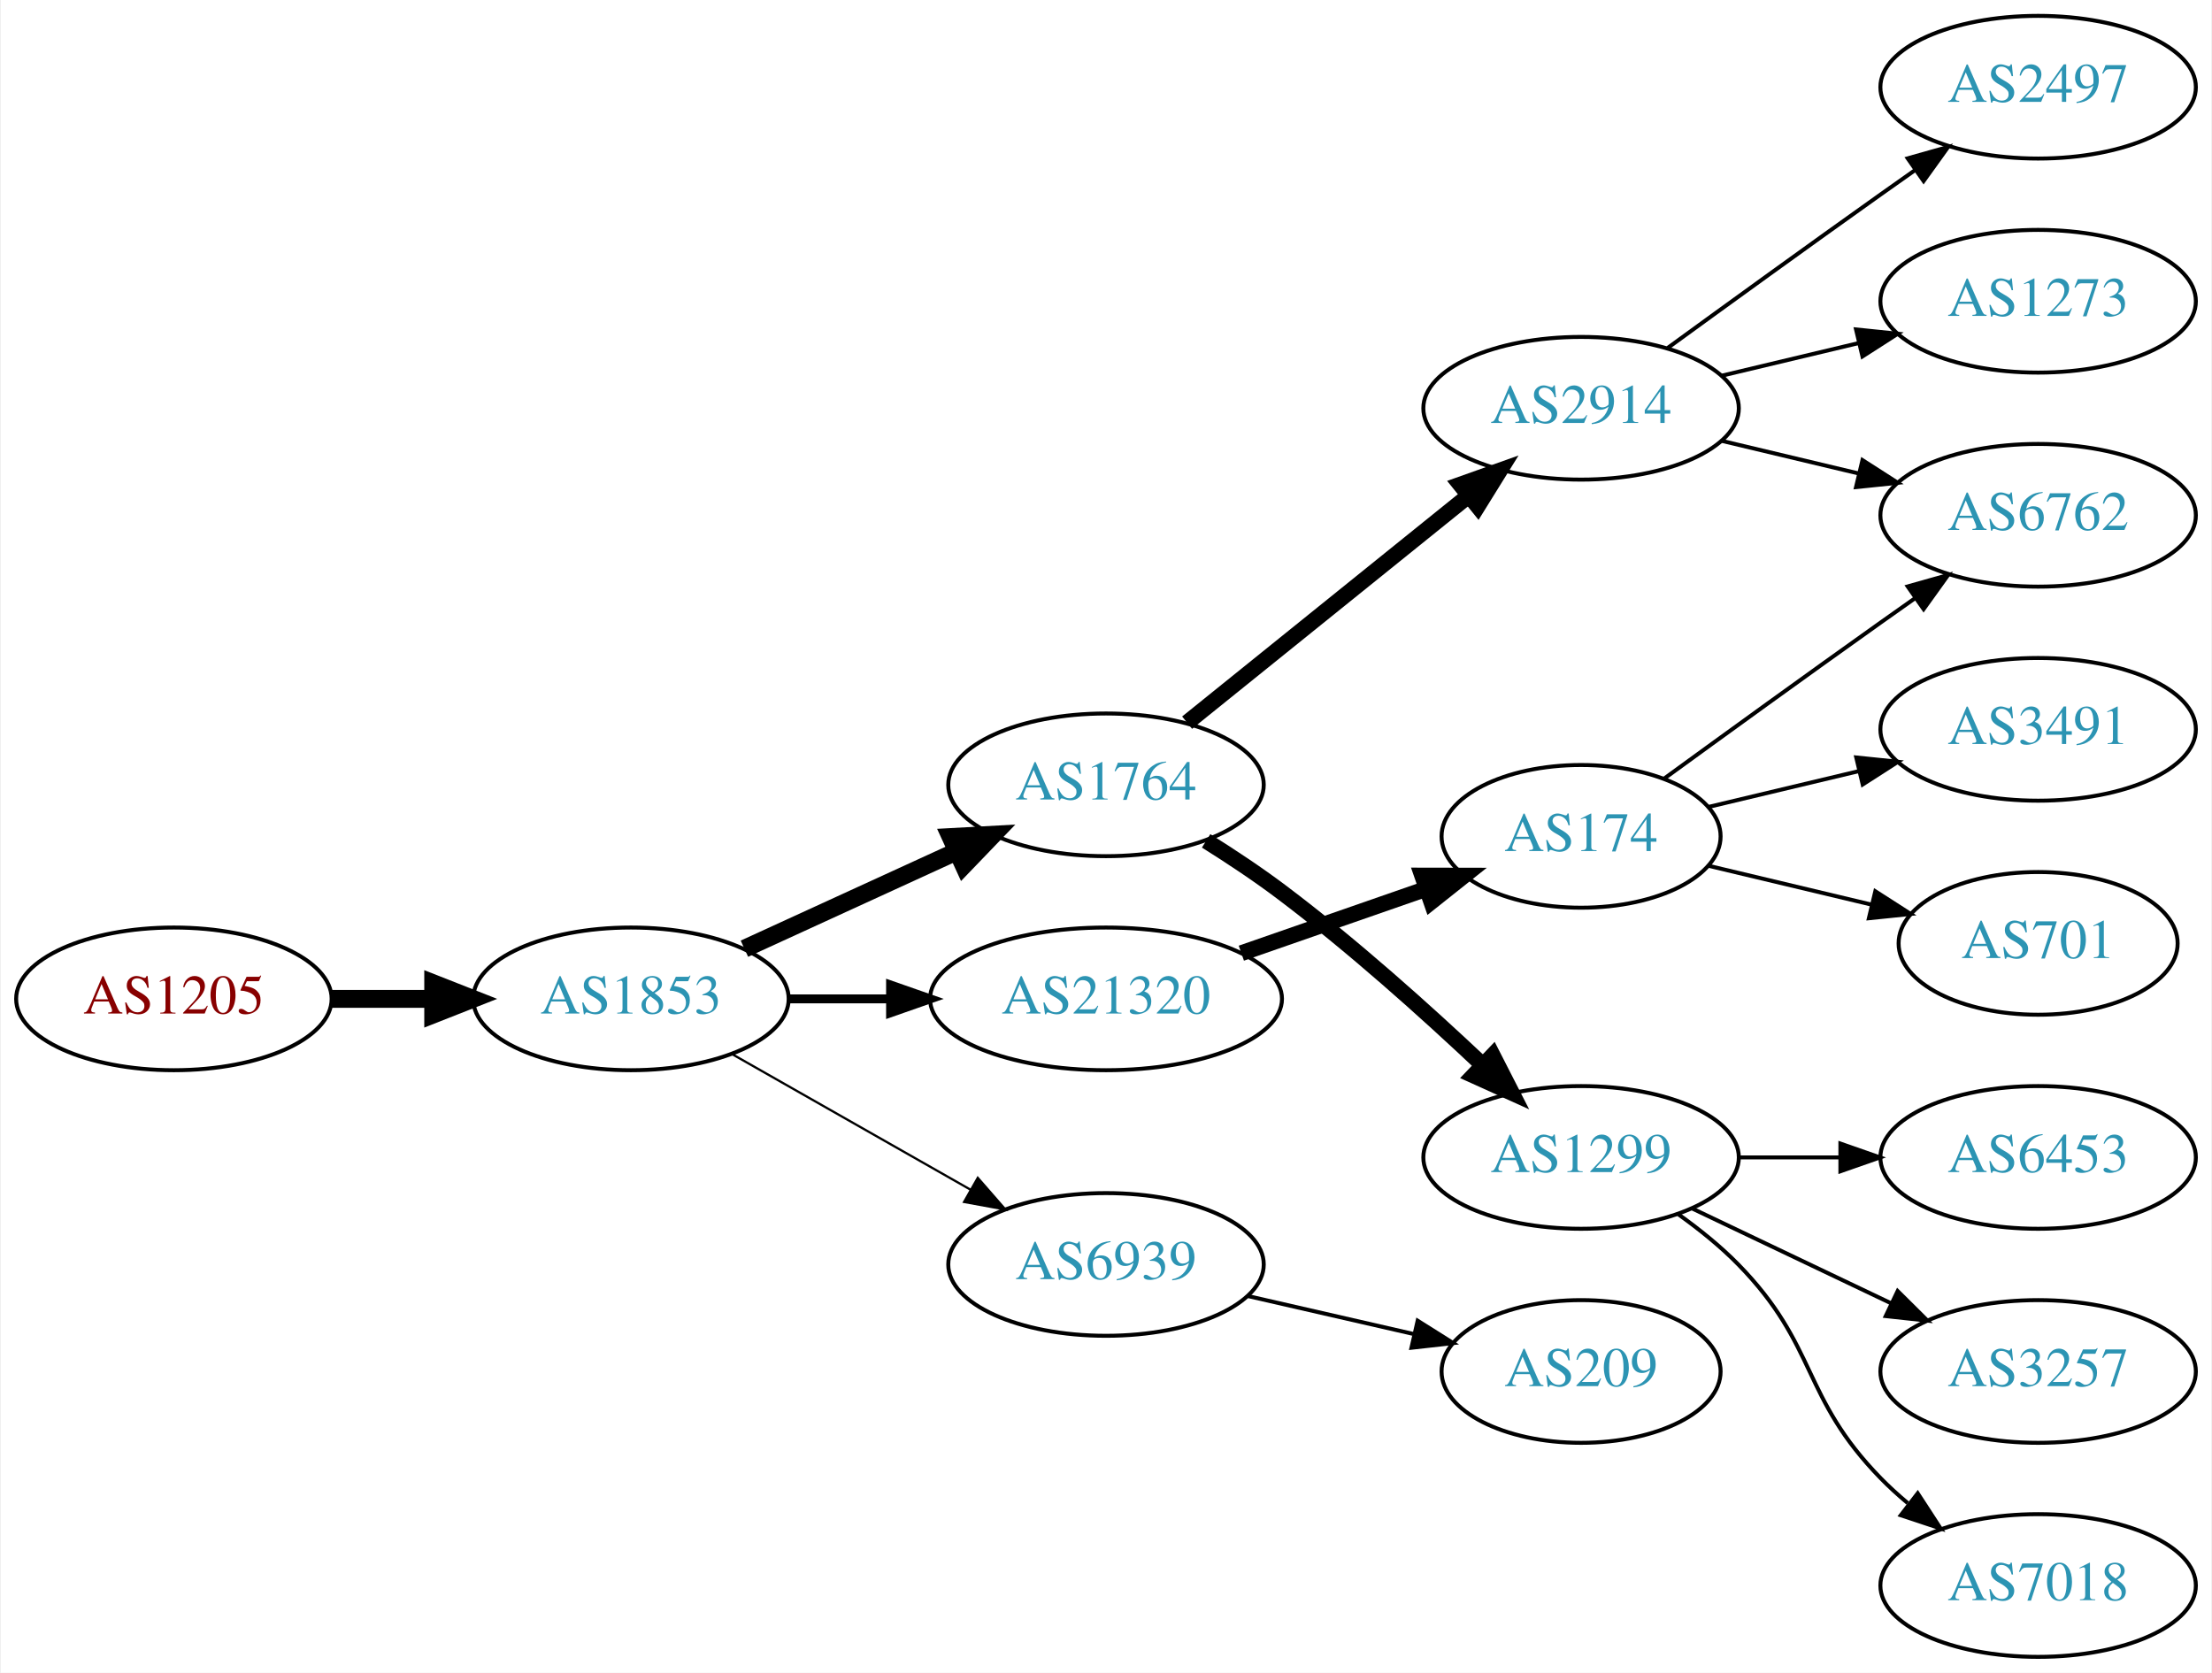
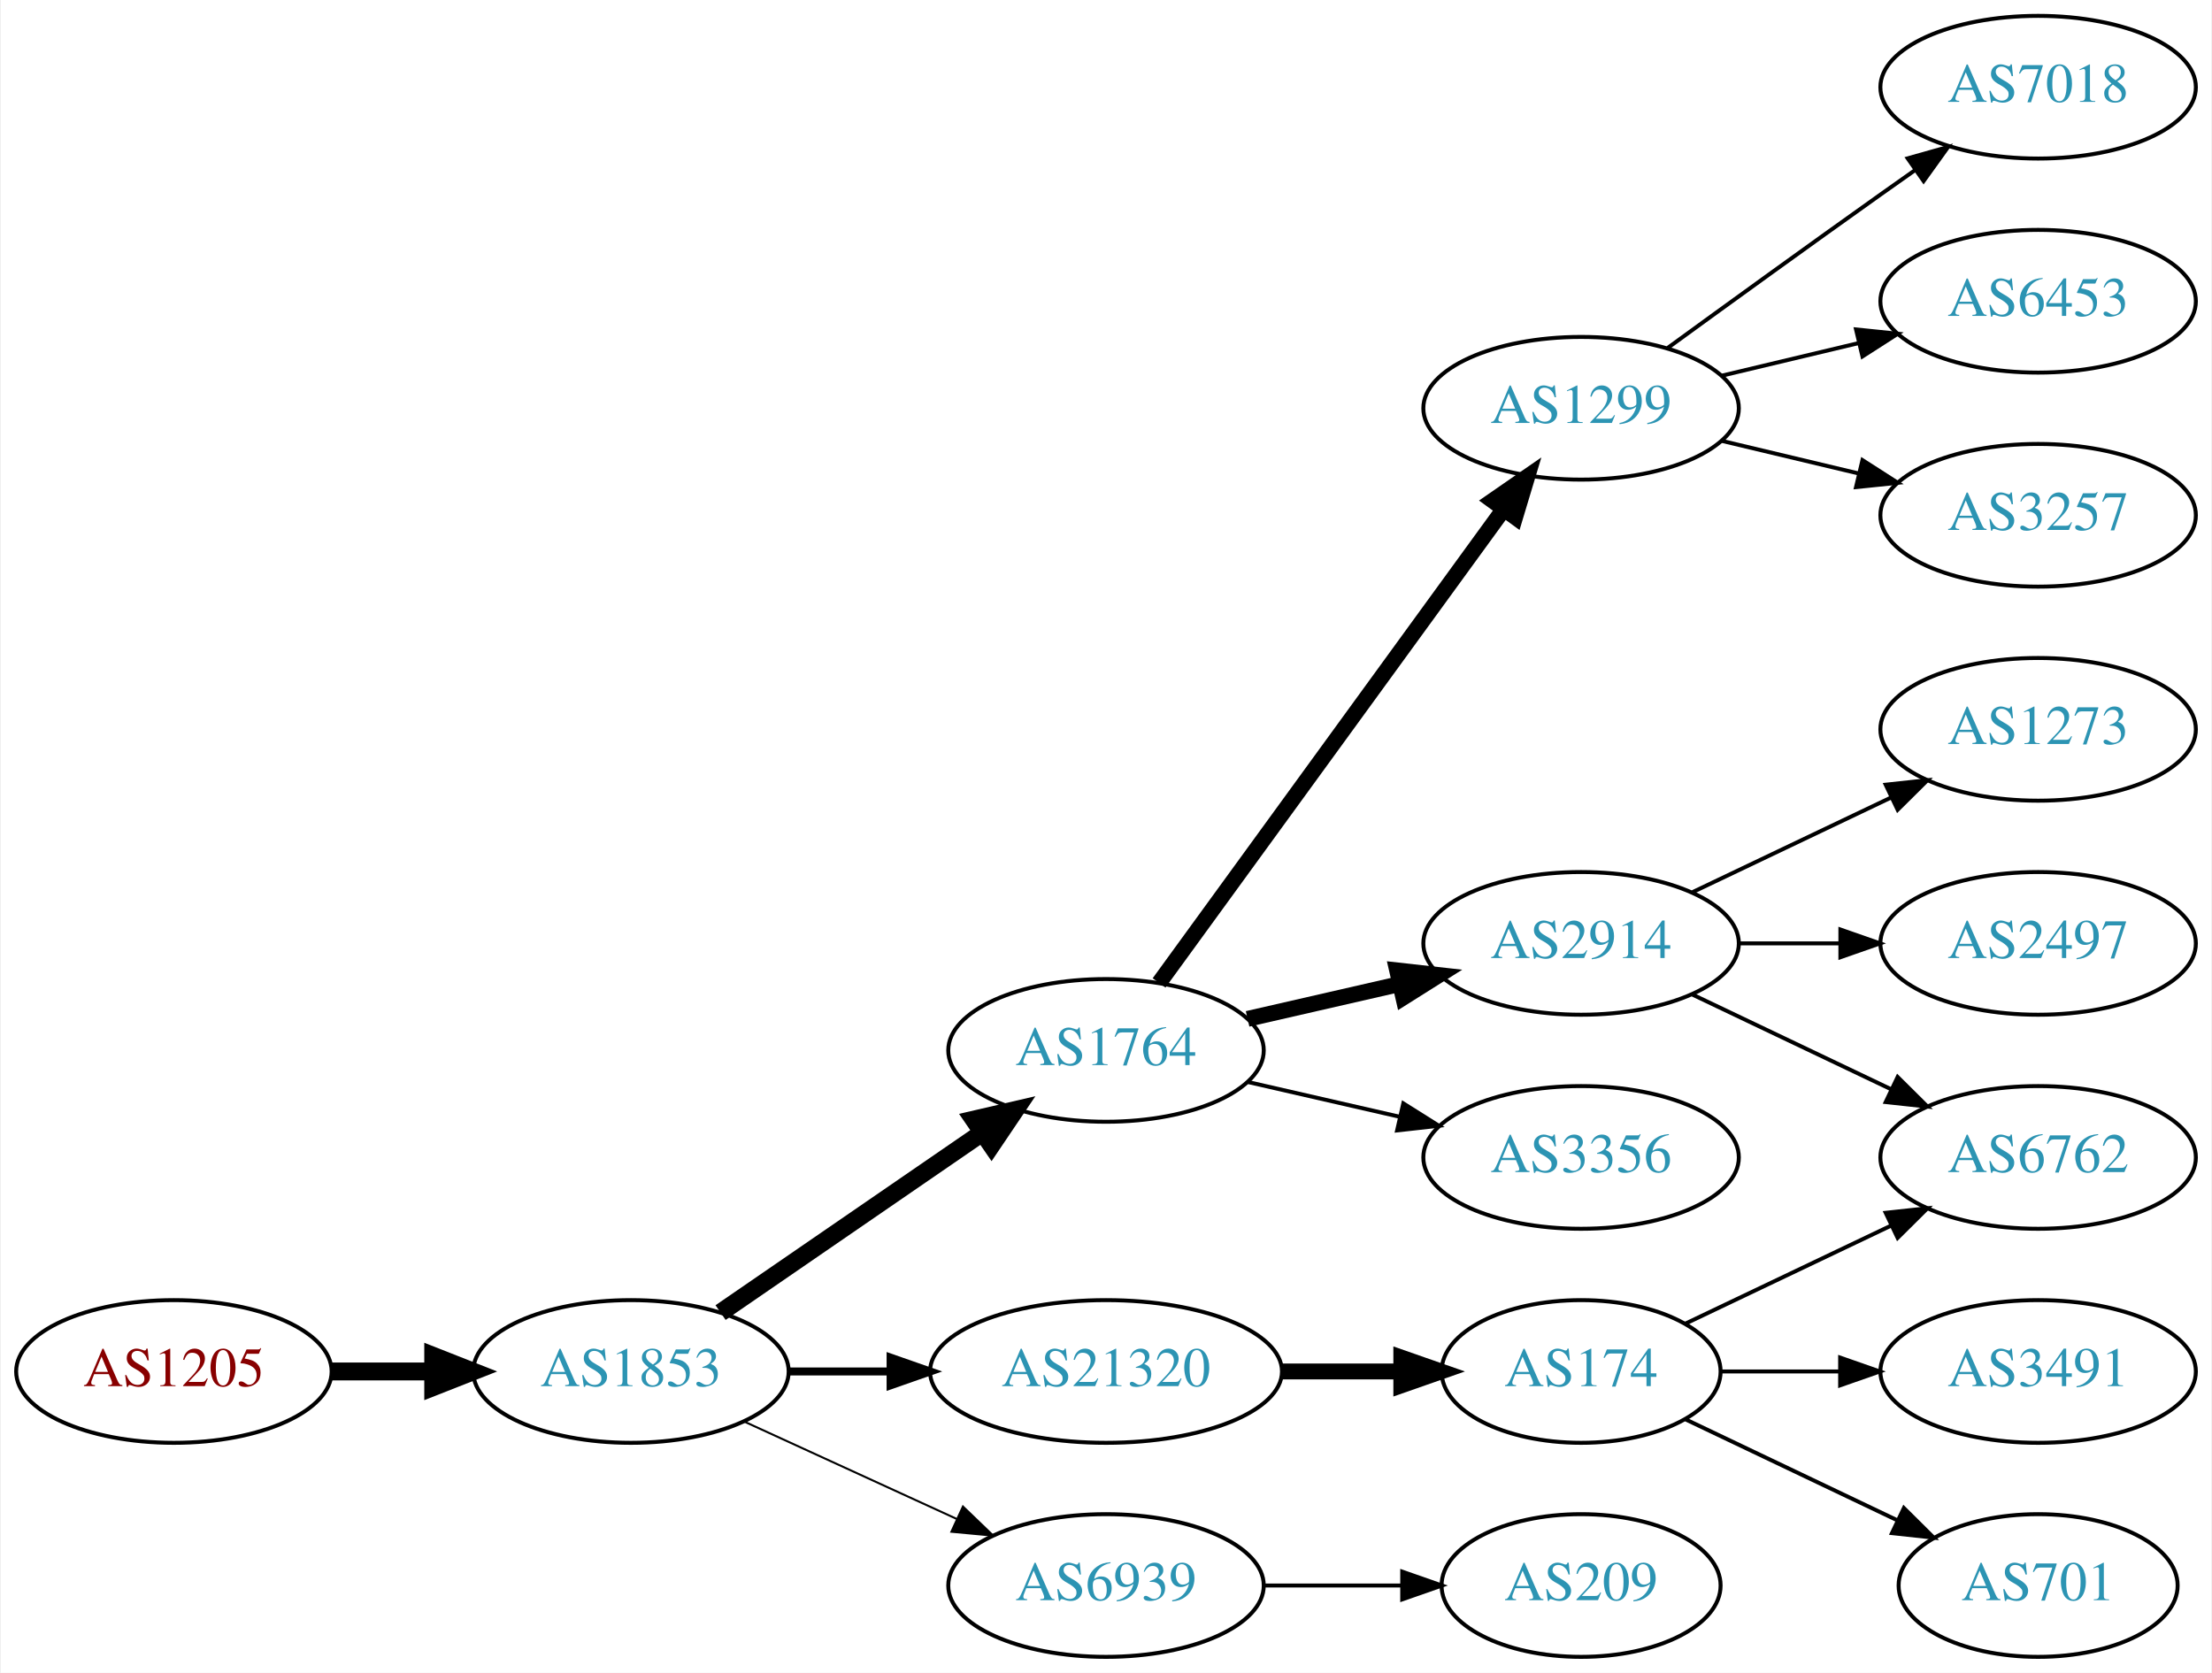
<svg xmlns="http://www.w3.org/2000/svg" xmlns:xlink="http://www.w3.org/1999/xlink" width="558pt" height="422pt" viewBox="0.00 0.00 557.56 422.00">
  <g id="graph0" class="graph" transform="scale(1 1) rotate(0) translate(4 418)">
    <polygon fill="white" stroke="none" points="-4,4 -4,-418 553.564,-418 553.564,4 -4,4" />
    <g id="node1" class="node">
      <g id="a_node1">
        <a xlink:href="/asn/1205" xlink:title="AS1205 ~ University Linz [AT]">
-           <ellipse fill="#ffffff" stroke="black" cx="39.647" cy="-166" rx="39.794" ry="18" />
-           <text text-anchor="middle" x="39.647" y="-162.3" font-family="Times,serif" font-size="14.00" fill="#880000">AS1205</text>
+           <ellipse fill="#ffffff" stroke="black" cx="39.647" cy="-72" rx="39.794" ry="18" />
+           <text text-anchor="middle" x="39.647" y="-68.3" font-family="Times,serif" font-size="14.00" fill="#880000">AS1205</text>
        </a>
      </g>
    </g>
    <g id="node2" class="node">
      <g id="a_node2">
        <a xlink:href="/asn/1853" xlink:title="AS1853 ~ ACOnet Backbone [AT]">
-           <ellipse fill="#ffffff" stroke="black" cx="154.939" cy="-166" rx="39.794" ry="18" />
-           <text text-anchor="middle" x="154.939" y="-162.3" font-family="Times,serif" font-size="14.00" fill="#2c94b3">AS1853</text>
+           <ellipse fill="#ffffff" stroke="black" cx="154.939" cy="-72" rx="39.794" ry="18" />
+           <text text-anchor="middle" x="154.939" y="-68.3" font-family="Times,serif" font-size="14.00" fill="#2c94b3">AS1853</text>
        </a>
      </g>
    </g>
    <g id="edge1" class="edge">
-       <path fill="none" stroke="black" stroke-width="4.5" d="M79.319,-166C87.522,-166 96.286,-166 104.818,-166" />
-       <polygon fill="black" stroke="black" stroke-width="4.5" points="105.057,-169.938 115.057,-166 105.057,-162.063 105.057,-169.938" />
+       <path fill="none" stroke="black" stroke-width="4.5" d="M79.319,-72C87.522,-72 96.286,-72 104.818,-72" />
+       <polygon fill="black" stroke="black" stroke-width="4.5" points="105.057,-75.938 115.057,-72 105.057,-68.063 105.057,-75.938" />
    </g>
    <g id="node3" class="node">
      <g id="a_node3">
        <a xlink:href="/asn/1764" xlink:title="AS1764 ~ NEXTLAYER-AS [AT]">
-           <ellipse fill="#ffffff" stroke="black" cx="274.782" cy="-220" rx="39.794" ry="18" />
-           <text text-anchor="middle" x="274.782" y="-216.3" font-family="Times,serif" font-size="14.00" fill="#2c94b3">AS1764</text>
+           <ellipse fill="#ffffff" stroke="black" cx="274.782" cy="-153" rx="39.794" ry="18" />
+           <text text-anchor="middle" x="274.782" y="-149.3" font-family="Times,serif" font-size="14.00" fill="#2c94b3">AS1764</text>
        </a>
      </g>
    </g>
    <g id="edge2" class="edge">
-       <path fill="none" stroke="black" stroke-width="4.5" d="M183.568,-178.661C199.525,-185.973 219.796,-195.261 237.079,-203.181" />
-       <polygon fill="black" stroke="black" stroke-width="4.5" points="235.595,-206.832 246.326,-207.419 238.876,-199.673 235.595,-206.832" />
+       <path fill="none" stroke="black" stroke-width="4.5" d="M177.554,-86.857C196.042,-99.565 222.856,-117.995 243.485,-132.175" />
+       <polygon fill="black" stroke="black" stroke-width="4.5" points="241.434,-135.544 251.906,-137.963 245.895,-129.054 241.434,-135.544" />
    </g>
    <g id="node4" class="node">
      <g id="a_node4">
-         <a xlink:href="/asn/6939" xlink:title="AS6939 ~ Hurricane Electric LLC [US]">
-           <ellipse fill="#ffffff" stroke="black" cx="274.782" cy="-99" rx="39.794" ry="18" />
-           <text text-anchor="middle" x="274.782" y="-95.3" font-family="Times,serif" font-size="14.00" fill="#2c94b3">AS6939</text>
+         <a xlink:href="/asn/21320" xlink:title="AS21320 ~ GEANT Vereniging [EU]">
+           <ellipse fill="#ffffff" stroke="black" cx="274.782" cy="-72" rx="44.393" ry="18" />
+           <text text-anchor="middle" x="274.782" y="-68.3" font-family="Times,serif" font-size="14.00" fill="#2c94b3">AS21320</text>
        </a>
      </g>
    </g>
    <g id="edge3" class="edge">
-       <path fill="none" stroke="black" stroke-width="0.562" d="M180.357,-152.118C197.816,-142.191 221.517,-128.716 240.677,-117.822" />
-       <polygon fill="black" stroke="black" stroke-width="0.562" points="242.433,-120.85 249.396,-112.865 238.973,-114.765 242.433,-120.85" />
+       <path fill="none" stroke="black" stroke-width="2" d="M194.852,-72C202.955,-72 211.63,-72 220.156,-72" />
+       <polygon fill="black" stroke="black" stroke-width="2" points="220.434,-75.5 230.434,-72 220.434,-68.5 220.434,-75.5" />
    </g>
    <g id="node5" class="node">
      <g id="a_node5">
-         <a xlink:href="/asn/21320" xlink:title="AS21320 ~ GEANT Vereniging [EU]">
-           <ellipse fill="#ffffff" stroke="black" cx="274.782" cy="-166" rx="44.393" ry="18" />
-           <text text-anchor="middle" x="274.782" y="-162.3" font-family="Times,serif" font-size="14.00" fill="#2c94b3">AS21320</text>
+         <a xlink:href="/asn/6939" xlink:title="AS6939 ~ Hurricane Electric LLC [US]">
+           <ellipse fill="#ffffff" stroke="black" cx="274.782" cy="-18" rx="39.794" ry="18" />
+           <text text-anchor="middle" x="274.782" y="-14.3" font-family="Times,serif" font-size="14.00" fill="#2c94b3">AS6939</text>
        </a>
      </g>
    </g>
    <g id="edge4" class="edge">
-       <path fill="none" stroke="black" stroke-width="2.25" d="M194.852,-166C202.955,-166 211.63,-166 220.156,-166" />
-       <polygon fill="black" stroke="black" stroke-width="2.25" points="220.434,-169.5 230.434,-166 220.434,-162.5 220.434,-169.5" />
+       <path fill="none" stroke="black" stroke-width="0.5" d="M183.568,-59.339C199.525,-52.027 219.796,-42.739 237.079,-34.819" />
+       <polygon fill="black" stroke="black" stroke-width="0.5" points="238.693,-37.929 246.326,-30.581 235.777,-31.565 238.693,-37.929" />
    </g>
    <g id="node6" class="node">
      <g id="a_node6">
-         <a xlink:href="/asn/2914" xlink:title="AS2914 ~ NTT America, Inc. [US]">
+         <a xlink:href="/asn/1299" xlink:title="AS1299 ~ Telia Carrier [EU]">
          <ellipse fill="#ffffff" stroke="black" cx="394.625" cy="-315" rx="39.794" ry="18" />
-           <text text-anchor="middle" x="394.625" y="-311.3" font-family="Times,serif" font-size="14.00" fill="#2c94b3">AS2914</text>
+           <text text-anchor="middle" x="394.625" y="-311.3" font-family="Times,serif" font-size="14.00" fill="#2c94b3">AS1299</text>
        </a>
      </g>
    </g>
    <g id="edge5" class="edge">
-       <path fill="none" stroke="black" stroke-width="4" d="M295.241,-235.687C314.602,-251.295 344.484,-275.385 366.236,-292.921" />
-       <polygon fill="black" stroke="black" stroke-width="4" points="364.154,-295.738 374.136,-299.289 368.548,-290.288 364.154,-295.738" />
+       <path fill="none" stroke="black" stroke-width="4" d="M288.17,-170.031C308.892,-198.517 350.696,-255.985 374.983,-289.374" />
+       <polygon fill="black" stroke="black" stroke-width="4" points="372.334,-291.682 381.047,-297.71 377.995,-287.564 372.334,-291.682" />
    </g>
    <g id="node7" class="node">
      <g id="a_node7">
-         <a xlink:href="/asn/1299" xlink:title="AS1299 ~ Telia Carrier [EU]">
+         <a xlink:href="/asn/2914" xlink:title="AS2914 ~ NTT America, Inc. [US]">
+           <ellipse fill="#ffffff" stroke="black" cx="394.625" cy="-180" rx="39.794" ry="18" />
+           <text text-anchor="middle" x="394.625" y="-176.3" font-family="Times,serif" font-size="14.00" fill="#2c94b3">AS2914</text>
+         </a>
+       </g>
+     </g>
+     <g id="edge6" class="edge">
+       <path fill="none" stroke="black" stroke-width="4" d="M310.501,-160.955C322.501,-163.704 336.122,-166.825 348.815,-169.733" />
+       <polygon fill="black" stroke="black" stroke-width="4" points="348.217,-173.187 358.746,-172.009 349.78,-166.364 348.217,-173.187" />
+     </g>
+     <g id="node8" class="node">
+       <g id="a_node8">
+         <a xlink:href="/asn/3356" xlink:title="AS3356 ~ Level 3 Parent, LLC [US]">
          <ellipse fill="#ffffff" stroke="black" cx="394.625" cy="-126" rx="39.794" ry="18" />
-           <text text-anchor="middle" x="394.625" y="-122.3" font-family="Times,serif" font-size="14.00" fill="#2c94b3">AS1299</text>
-         </a>
-       </g>
-     </g>
-     <g id="edge6" class="edge">
-       <path fill="none" stroke="black" stroke-width="4" d="M300.039,-205.862C306.351,-201.909 313.042,-197.466 318.978,-193 336.824,-179.572 355.524,-162.783 369.743,-149.37" />
-       <polygon fill="black" stroke="black" stroke-width="4" points="372.326,-151.743 377.148,-142.309 367.495,-146.677 372.326,-151.743" />
+           <text text-anchor="middle" x="394.625" y="-122.3" font-family="Times,serif" font-size="14.00" fill="#2c94b3">AS3356</text>
+         </a>
+       </g>
+     </g>
+     <g id="edge7" class="edge">
+       <path fill="none" stroke="black" d="M310.501,-145.045C322.501,-142.296 336.122,-139.175 348.815,-136.267" />
+       <polygon fill="black" stroke="black" points="349.78,-139.636 358.746,-133.991 348.217,-132.813 349.78,-139.636" />
+     </g>
+     <g id="node9" class="node">
+       <g id="a_node9">
+         <a xlink:href="/asn/174" xlink:title="AS174 ~ Cogent Communications [US]">
+           <ellipse fill="#ffffff" stroke="black" cx="394.625" cy="-72" rx="35.194" ry="18" />
+           <text text-anchor="middle" x="394.625" y="-68.3" font-family="Times,serif" font-size="14.00" fill="#2c94b3">AS174</text>
+         </a>
+       </g>
+     </g>
+     <g id="edge8" class="edge">
+       <path fill="none" stroke="black" stroke-width="4" d="M318.993,-72C328.841,-72 339.321,-72 349.218,-72" />
+       <polygon fill="black" stroke="black" stroke-width="4" points="349.27,-75.5 359.27,-72 349.27,-68.5 349.27,-75.5" />
+     </g>
+     <g id="node16" class="node">
+       <g id="a_node16">
+         <a xlink:href="/asn/209" xlink:title="AS209 ~ CenturyLink Communications, LLC [US]">
+           <ellipse fill="#ffffff" stroke="black" cx="394.625" cy="-18" rx="35.194" ry="18" />
+           <text text-anchor="middle" x="394.625" y="-14.3" font-family="Times,serif" font-size="14.00" fill="#2c94b3">AS209</text>
+         </a>
+       </g>
+     </g>
+     <g id="edge15" class="edge">
+       <path fill="none" stroke="black" d="M314.695,-18C325.782,-18 337.941,-18 349.323,-18" />
+       <polygon fill="black" stroke="black" points="349.505,-21.5 359.505,-18 349.505,-14.5 349.505,-21.5" />
+     </g>
+     <g id="node10" class="node">
+       <g id="a_node10">
+         <a xlink:href="/asn/7018" xlink:title="AS7018 ~ AT&amp;T Services, Inc. [US]">
+           <ellipse fill="#ffffff" stroke="black" cx="509.918" cy="-396" rx="39.794" ry="18" />
+           <text text-anchor="middle" x="509.918" y="-392.3" font-family="Times,serif" font-size="14.00" fill="#2c94b3">AS7018</text>
+         </a>
+       </g>
+     </g>
+     <g id="edge9" class="edge">
+       <path fill="none" stroke="black" d="M416.473,-330.222C431.407,-341.091 452.02,-356.025 470.271,-369 473.091,-371.005 476.034,-373.085 478.983,-375.159" />
+       <polygon fill="black" stroke="black" points="477.01,-378.05 487.207,-380.926 481.029,-372.319 477.01,-378.05" />
    </g>
    <g id="node11" class="node">
      <g id="a_node11">
-         <a xlink:href="/asn/209" xlink:title="AS209 ~ CenturyLink Communications, LLC [US]">
-           <ellipse fill="#ffffff" stroke="black" cx="394.625" cy="-72" rx="35.194" ry="18" />
-           <text text-anchor="middle" x="394.625" y="-68.3" font-family="Times,serif" font-size="14.00" fill="#2c94b3">AS209</text>
+         <a xlink:href="/asn/6453" xlink:title="AS6453 ~ TATA COMMUNICATIONS (AMERICA) INC [US]">
+           <ellipse fill="#ffffff" stroke="black" cx="509.918" cy="-342" rx="39.794" ry="18" />
+           <text text-anchor="middle" x="509.918" y="-338.3" font-family="Times,serif" font-size="14.00" fill="#2c94b3">AS6453</text>
        </a>
      </g>
    </g>
    <g id="edge10" class="edge">
-       <path fill="none" stroke="black" d="M310.501,-91.045C323.594,-88.045 338.616,-84.603 352.257,-81.478" />
-       <polygon fill="black" stroke="black" points="353.398,-84.807 362.364,-79.162 351.835,-77.984 353.398,-84.807" />
+       <path fill="none" stroke="black" d="M430.232,-323.248C441.103,-325.838 453.257,-328.735 464.7,-331.462" />
+       <polygon fill="black" stroke="black" points="463.983,-334.889 474.522,-333.803 465.606,-328.08 463.983,-334.889" />
+     </g>
+     <g id="node12" class="node">
+       <g id="a_node12">
+         <a xlink:href="/asn/3257" xlink:title="AS3257 ~ GTT [DE]">
+           <ellipse fill="#ffffff" stroke="black" cx="509.918" cy="-288" rx="39.794" ry="18" />
+           <text text-anchor="middle" x="509.918" y="-284.3" font-family="Times,serif" font-size="14.00" fill="#2c94b3">AS3257</text>
+         </a>
+       </g>
+     </g>
+     <g id="edge11" class="edge">
+       <path fill="none" stroke="black" d="M430.232,-306.752C441.103,-304.162 453.257,-301.265 464.7,-298.538" />
+       <polygon fill="black" stroke="black" points="465.606,-301.92 474.522,-296.197 463.983,-295.111 465.606,-301.92" />
+     </g>
+     <g id="node13" class="node">
+       <g id="a_node13">
+         <a xlink:href="/asn/1273" xlink:title="AS1273 ~ Vodafone Group PLC [EU]">
+           <ellipse fill="#ffffff" stroke="black" cx="509.918" cy="-234" rx="39.794" ry="18" />
+           <text text-anchor="middle" x="509.918" y="-230.3" font-family="Times,serif" font-size="14.00" fill="#2c94b3">AS1273</text>
+         </a>
+       </g>
+     </g>
+     <g id="edge12" class="edge">
+       <path fill="none" stroke="black" d="M422.761,-192.934C437.755,-200.081 456.576,-209.052 472.799,-216.785" />
+       <polygon fill="black" stroke="black" points="471.469,-220.028 482.002,-221.171 474.481,-213.709 471.469,-220.028" />
+     </g>
+     <g id="node14" class="node">
+       <g id="a_node14">
+         <a xlink:href="/asn/6762" xlink:title="AS6762 ~ TELECOM ITALIA SPARKLE S.p.A. [IT]">
+           <ellipse fill="#ffffff" stroke="black" cx="509.918" cy="-126" rx="39.794" ry="18" />
+           <text text-anchor="middle" x="509.918" y="-122.3" font-family="Times,serif" font-size="14.00" fill="#2c94b3">AS6762</text>
+         </a>
+       </g>
+     </g>
+     <g id="edge13" class="edge">
+       <path fill="none" stroke="black" d="M422.761,-167.066C437.755,-159.919 456.576,-150.948 472.799,-143.215" />
+       <polygon fill="black" stroke="black" points="474.481,-146.291 482.002,-138.829 471.469,-139.972 474.481,-146.291" />
    </g>
    <g id="node15" class="node">
      <g id="a_node15">
-         <a xlink:href="/asn/174" xlink:title="AS174 ~ Cogent Communications [US]">
-           <ellipse fill="#ffffff" stroke="black" cx="394.625" cy="-207" rx="35.194" ry="18" />
-           <text text-anchor="middle" x="394.625" y="-203.3" font-family="Times,serif" font-size="14.00" fill="#2c94b3">AS174</text>
+         <a xlink:href="/asn/2497" xlink:title="AS2497 ~ Internet Initiative Japan Inc. [JP]">
+           <ellipse fill="#ffffff" stroke="black" cx="509.918" cy="-180" rx="39.794" ry="18" />
+           <text text-anchor="middle" x="509.918" y="-176.3" font-family="Times,serif" font-size="14.00" fill="#2c94b3">AS2497</text>
        </a>
      </g>
    </g>
    <g id="edge14" class="edge">
-       <path fill="none" stroke="black" stroke-width="4" d="M308.921,-177.53C323.441,-182.581 340.562,-188.538 355.597,-193.77" />
-       <polygon fill="black" stroke="black" stroke-width="4" points="354.534,-197.105 365.129,-197.086 356.834,-190.494 354.534,-197.105" />
-     </g>
-     <g id="node8" class="node">
-       <g id="a_node8">
-         <a xlink:href="/asn/2497" xlink:title="AS2497 ~ Internet Initiative Japan Inc. [JP]">
-           <ellipse fill="#ffffff" stroke="black" cx="509.918" cy="-396" rx="39.794" ry="18" />
-           <text text-anchor="middle" x="509.918" y="-392.3" font-family="Times,serif" font-size="14.00" fill="#2c94b3">AS2497</text>
-         </a>
-       </g>
-     </g>
-     <g id="edge7" class="edge">
-       <path fill="none" stroke="black" d="M416.473,-330.222C431.407,-341.091 452.02,-356.025 470.271,-369 473.091,-371.005 476.034,-373.085 478.983,-375.159" />
-       <polygon fill="black" stroke="black" points="477.01,-378.05 487.207,-380.926 481.029,-372.319 477.01,-378.05" />
-     </g>
-     <g id="node9" class="node">
-       <g id="a_node9">
-         <a xlink:href="/asn/1273" xlink:title="AS1273 ~ Vodafone Group PLC [EU]">
-           <ellipse fill="#ffffff" stroke="black" cx="509.918" cy="-342" rx="39.794" ry="18" />
-           <text text-anchor="middle" x="509.918" y="-338.3" font-family="Times,serif" font-size="14.00" fill="#2c94b3">AS1273</text>
-         </a>
-       </g>
-     </g>
-     <g id="edge8" class="edge">
-       <path fill="none" stroke="black" d="M430.232,-323.248C441.103,-325.838 453.257,-328.735 464.7,-331.462" />
-       <polygon fill="black" stroke="black" points="463.983,-334.889 474.522,-333.803 465.606,-328.08 463.983,-334.889" />
-     </g>
-     <g id="node10" class="node">
-       <g id="a_node10">
-         <a xlink:href="/asn/6762" xlink:title="AS6762 ~ TELECOM ITALIA SPARKLE S.p.A. [IT]">
-           <ellipse fill="#ffffff" stroke="black" cx="509.918" cy="-288" rx="39.794" ry="18" />
-           <text text-anchor="middle" x="509.918" y="-284.3" font-family="Times,serif" font-size="14.00" fill="#2c94b3">AS6762</text>
-         </a>
-       </g>
-     </g>
-     <g id="edge9" class="edge">
-       <path fill="none" stroke="black" d="M430.232,-306.752C441.103,-304.162 453.257,-301.265 464.7,-298.538" />
-       <polygon fill="black" stroke="black" points="465.606,-301.92 474.522,-296.197 463.983,-295.111 465.606,-301.92" />
-     </g>
-     <g id="node12" class="node">
-       <g id="a_node12">
-         <a xlink:href="/asn/6453" xlink:title="AS6453 ~ TATA COMMUNICATIONS (AMERICA) INC [US]">
-           <ellipse fill="#ffffff" stroke="black" cx="509.918" cy="-126" rx="39.794" ry="18" />
-           <text text-anchor="middle" x="509.918" y="-122.3" font-family="Times,serif" font-size="14.00" fill="#2c94b3">AS6453</text>
-         </a>
-       </g>
-     </g>
-     <g id="edge11" class="edge">
-       <path fill="none" stroke="black" d="M434.297,-126C442.5,-126 451.264,-126 459.796,-126" />
-       <polygon fill="black" stroke="black" points="460.035,-129.5 470.035,-126 460.035,-122.5 460.035,-129.5" />
-     </g>
-     <g id="node13" class="node">
-       <g id="a_node13">
-         <a xlink:href="/asn/3257" xlink:title="AS3257 ~ GTT [DE]">
-           <ellipse fill="#ffffff" stroke="black" cx="509.918" cy="-72" rx="39.794" ry="18" />
-           <text text-anchor="middle" x="509.918" y="-68.3" font-family="Times,serif" font-size="14.00" fill="#2c94b3">AS3257</text>
-         </a>
-       </g>
-     </g>
-     <g id="edge12" class="edge">
-       <path fill="none" stroke="black" d="M422.761,-113.066C437.755,-105.919 456.576,-96.948 472.799,-89.215" />
-       <polygon fill="black" stroke="black" points="474.481,-92.291 482.002,-84.829 471.469,-85.972 474.481,-92.291" />
-     </g>
-     <g id="node14" class="node">
-       <g id="a_node14">
-         <a xlink:href="/asn/7018" xlink:title="AS7018 ~ AT&amp;T Services, Inc. [US]">
-           <ellipse fill="#ffffff" stroke="black" cx="509.918" cy="-18" rx="39.794" ry="18" />
-           <text text-anchor="middle" x="509.918" y="-14.3" font-family="Times,serif" font-size="14.00" fill="#2c94b3">AS7018</text>
-         </a>
-       </g>
-     </g>
-     <g id="edge13" class="edge">
-       <path fill="none" stroke="black" d="M419.219,-111.611C424.475,-107.852 429.806,-103.563 434.271,-99 454.443,-78.383 450.099,-65.617 470.271,-45 472.364,-42.861 474.647,-40.782 477.024,-38.79" />
-       <polygon fill="black" stroke="black" points="479.542,-41.268 485.323,-32.389 475.267,-35.725 479.542,-41.268" />
+       <path fill="none" stroke="black" d="M434.297,-180C442.5,-180 451.264,-180 459.796,-180" />
+       <polygon fill="black" stroke="black" points="460.035,-183.5 470.035,-180 460.035,-176.5 460.035,-183.5" />
    </g>
    <g id="edge16" class="edge">
-       <path fill="none" stroke="black" d="M415.521,-221.529C430.522,-232.45 451.629,-247.747 470.271,-261 473.091,-263.005 476.034,-265.085 478.983,-267.159" />
-       <polygon fill="black" stroke="black" points="477.01,-270.05 487.207,-272.926 481.029,-264.319 477.01,-270.05" />
-     </g>
-     <g id="node16" class="node">
-       <g id="a_node16">
-         <a xlink:href="/asn/3491" xlink:title="AS3491 ~ PCCW Global, Inc. [US]">
-           <ellipse fill="#ffffff" stroke="black" cx="509.918" cy="-234" rx="39.794" ry="18" />
-           <text text-anchor="middle" x="509.918" y="-230.3" font-family="Times,serif" font-size="14.00" fill="#2c94b3">AS3491</text>
-         </a>
-       </g>
-     </g>
-     <g id="edge15" class="edge">
-       <path fill="none" stroke="black" d="M426.882,-214.449C438.562,-217.233 452.058,-220.449 464.687,-223.459" />
-       <polygon fill="black" stroke="black" points="464.04,-226.903 474.579,-225.816 465.663,-220.093 464.04,-226.903" />
+       <path fill="none" stroke="black" d="M421.05,-84.119C436.352,-91.412 456.076,-100.814 472.958,-108.86" />
+       <polygon fill="black" stroke="black" points="471.465,-112.026 481.998,-113.169 474.477,-105.707 471.465,-112.026" />
    </g>
    <g id="node17" class="node">
      <g id="a_node17">
+         <a xlink:href="/asn/3491" xlink:title="AS3491 ~ PCCW Global, Inc. [US]">
+           <ellipse fill="#ffffff" stroke="black" cx="509.918" cy="-72" rx="39.794" ry="18" />
+           <text text-anchor="middle" x="509.918" y="-68.3" font-family="Times,serif" font-size="14.00" fill="#2c94b3">AS3491</text>
+         </a>
+       </g>
+     </g>
+     <g id="edge17" class="edge">
+       <path fill="none" stroke="black" d="M429.924,-72C439.301,-72 449.651,-72 459.686,-72" />
+       <polygon fill="black" stroke="black" points="459.974,-75.5 469.974,-72 459.974,-68.5 459.974,-75.5" />
+     </g>
+     <g id="node18" class="node">
+       <g id="a_node18">
        <a xlink:href="/asn/701" xlink:title="AS701 ~ UUNET [US]">
-           <ellipse fill="#ffffff" stroke="black" cx="509.918" cy="-180" rx="35.194" ry="18" />
-           <text text-anchor="middle" x="509.918" y="-176.3" font-family="Times,serif" font-size="14.00" fill="#2c94b3">AS701</text>
-         </a>
-       </g>
-     </g>
-     <g id="edge17" class="edge">
-       <path fill="none" stroke="black" d="M426.882,-199.551C439.513,-196.541 454.267,-193.024 467.752,-189.81" />
-       <polygon fill="black" stroke="black" points="468.846,-193.148 477.762,-187.425 467.223,-186.339 468.846,-193.148" />
+           <ellipse fill="#ffffff" stroke="black" cx="509.918" cy="-18" rx="35.194" ry="18" />
+           <text text-anchor="middle" x="509.918" y="-14.3" font-family="Times,serif" font-size="14.00" fill="#2c94b3">AS701</text>
+         </a>
+       </g>
+     </g>
+     <g id="edge18" class="edge">
+       <path fill="none" stroke="black" d="M421.05,-59.881C436.793,-52.378 457.215,-42.644 474.408,-34.449" />
+       <polygon fill="black" stroke="black" points="476.056,-37.54 483.577,-30.078 473.044,-31.221 476.056,-37.54" />
    </g>
  </g>
</svg>
